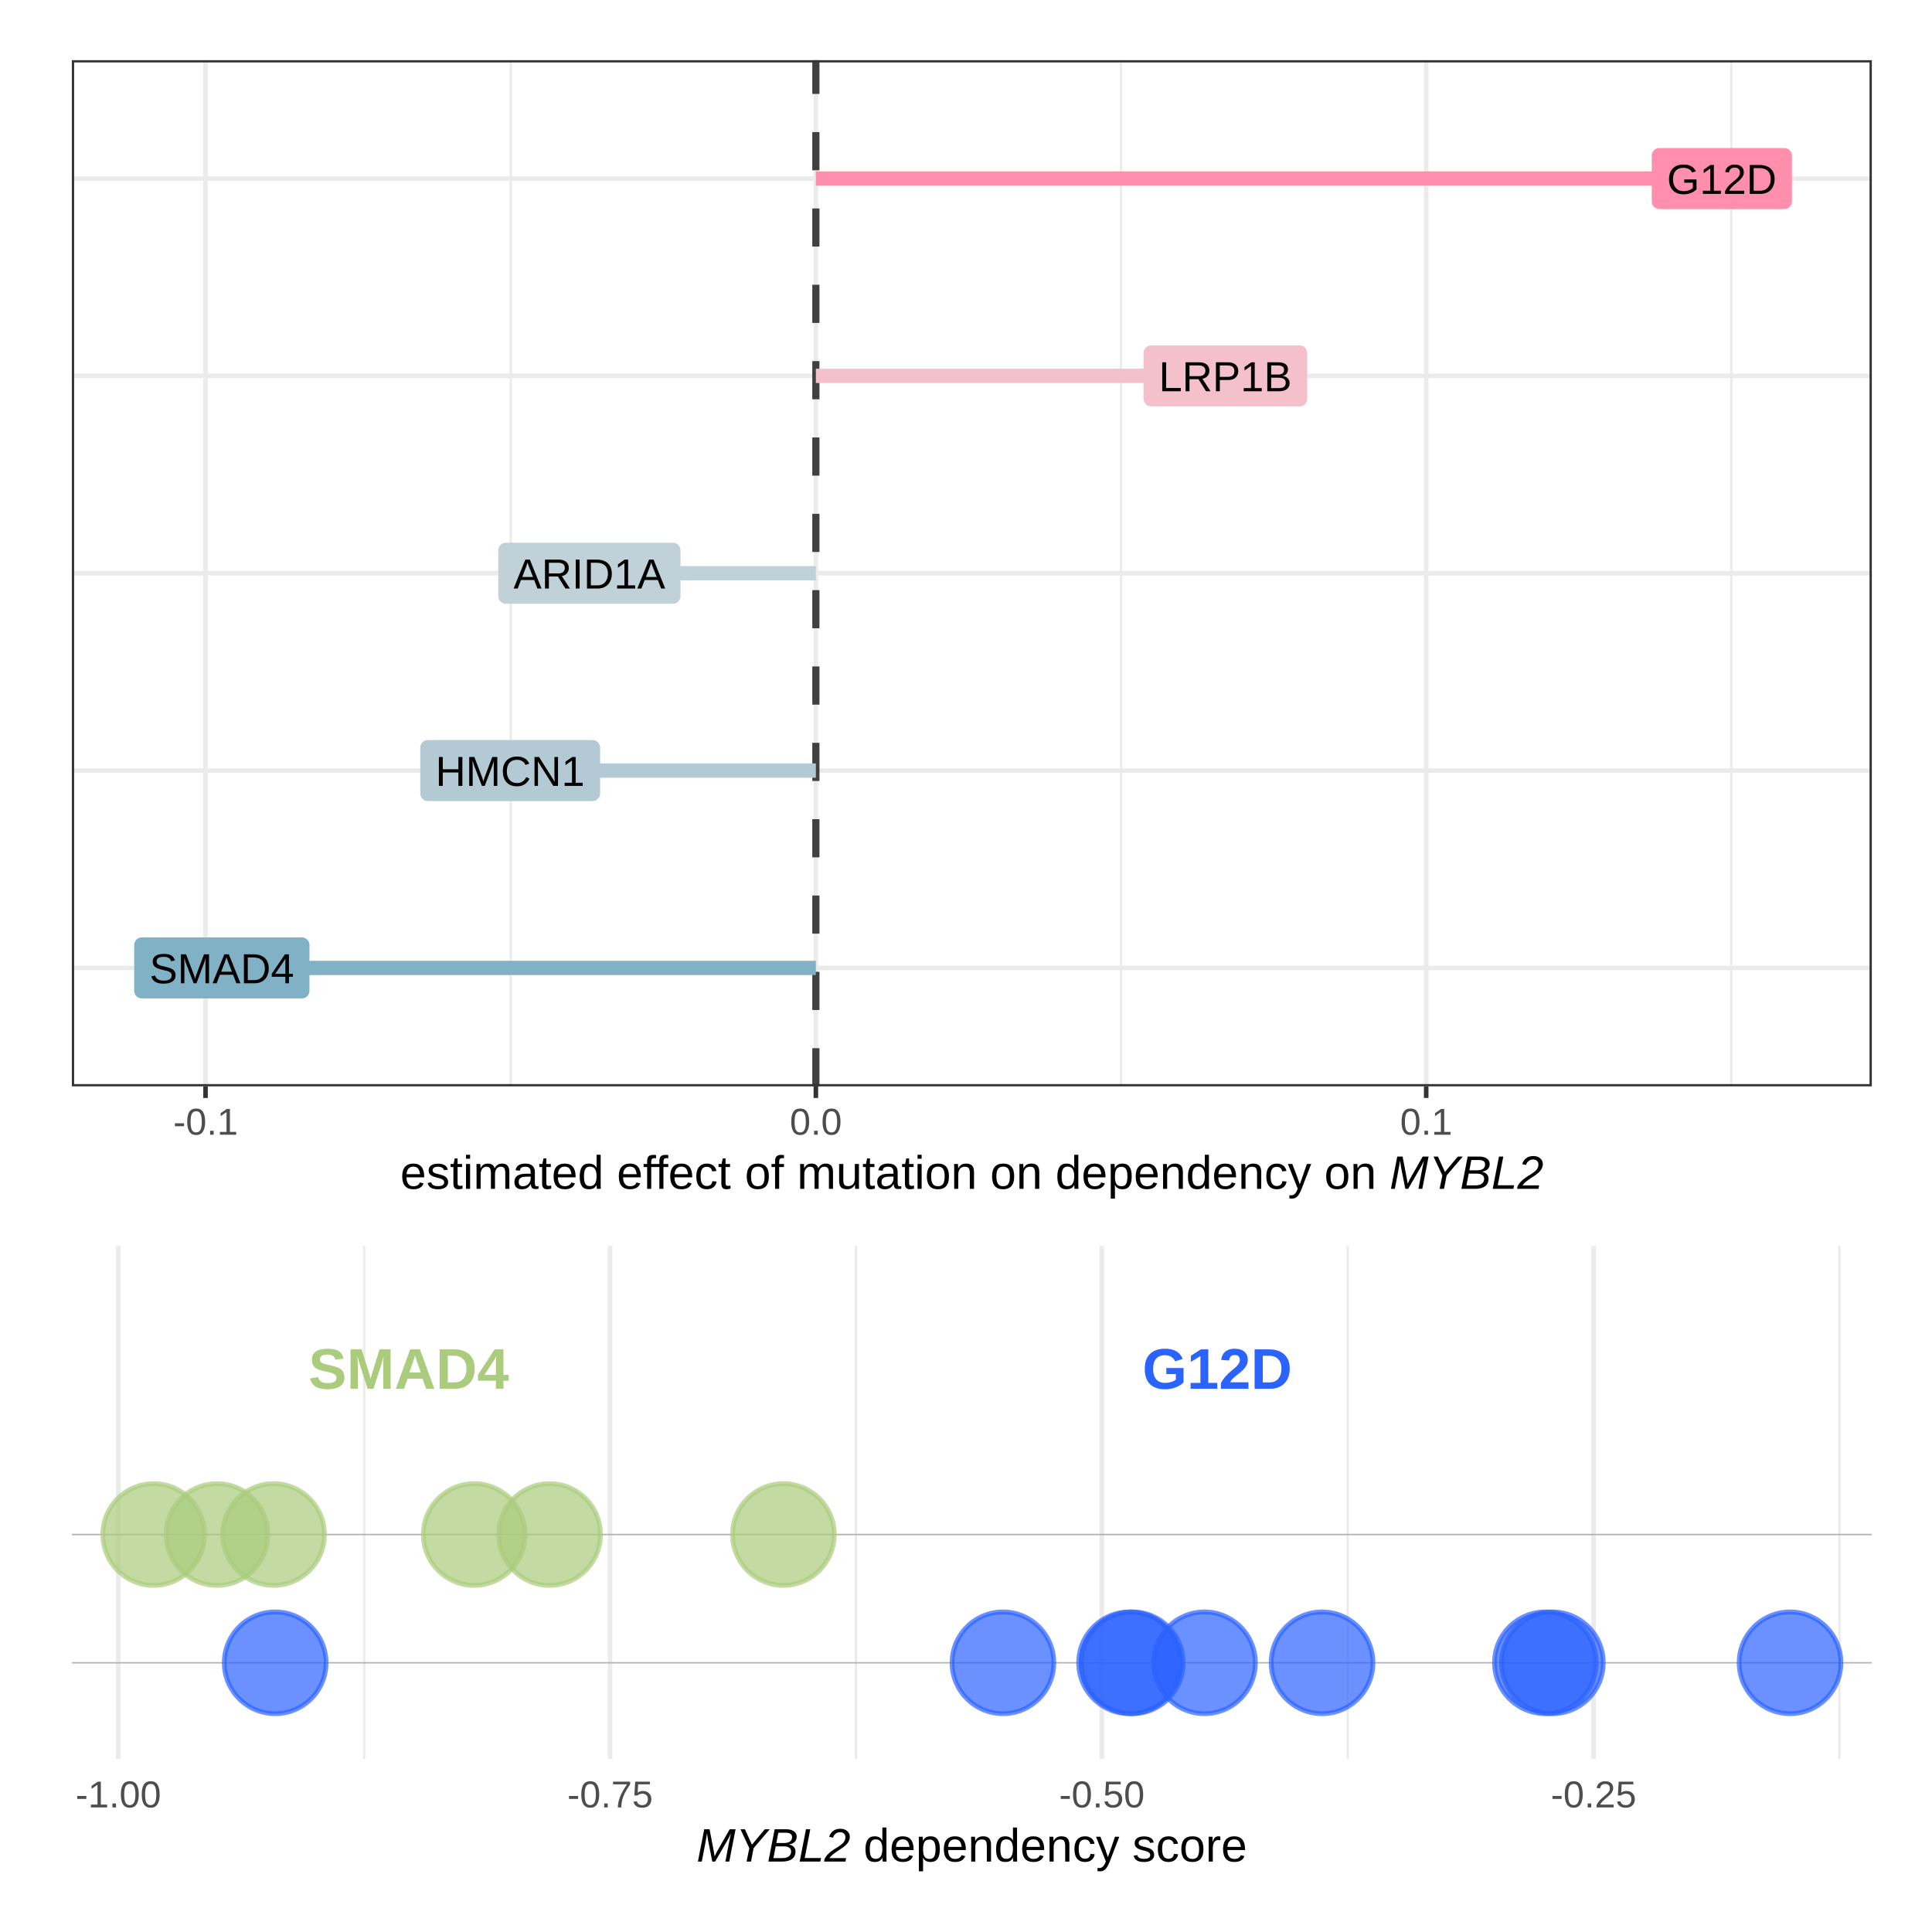
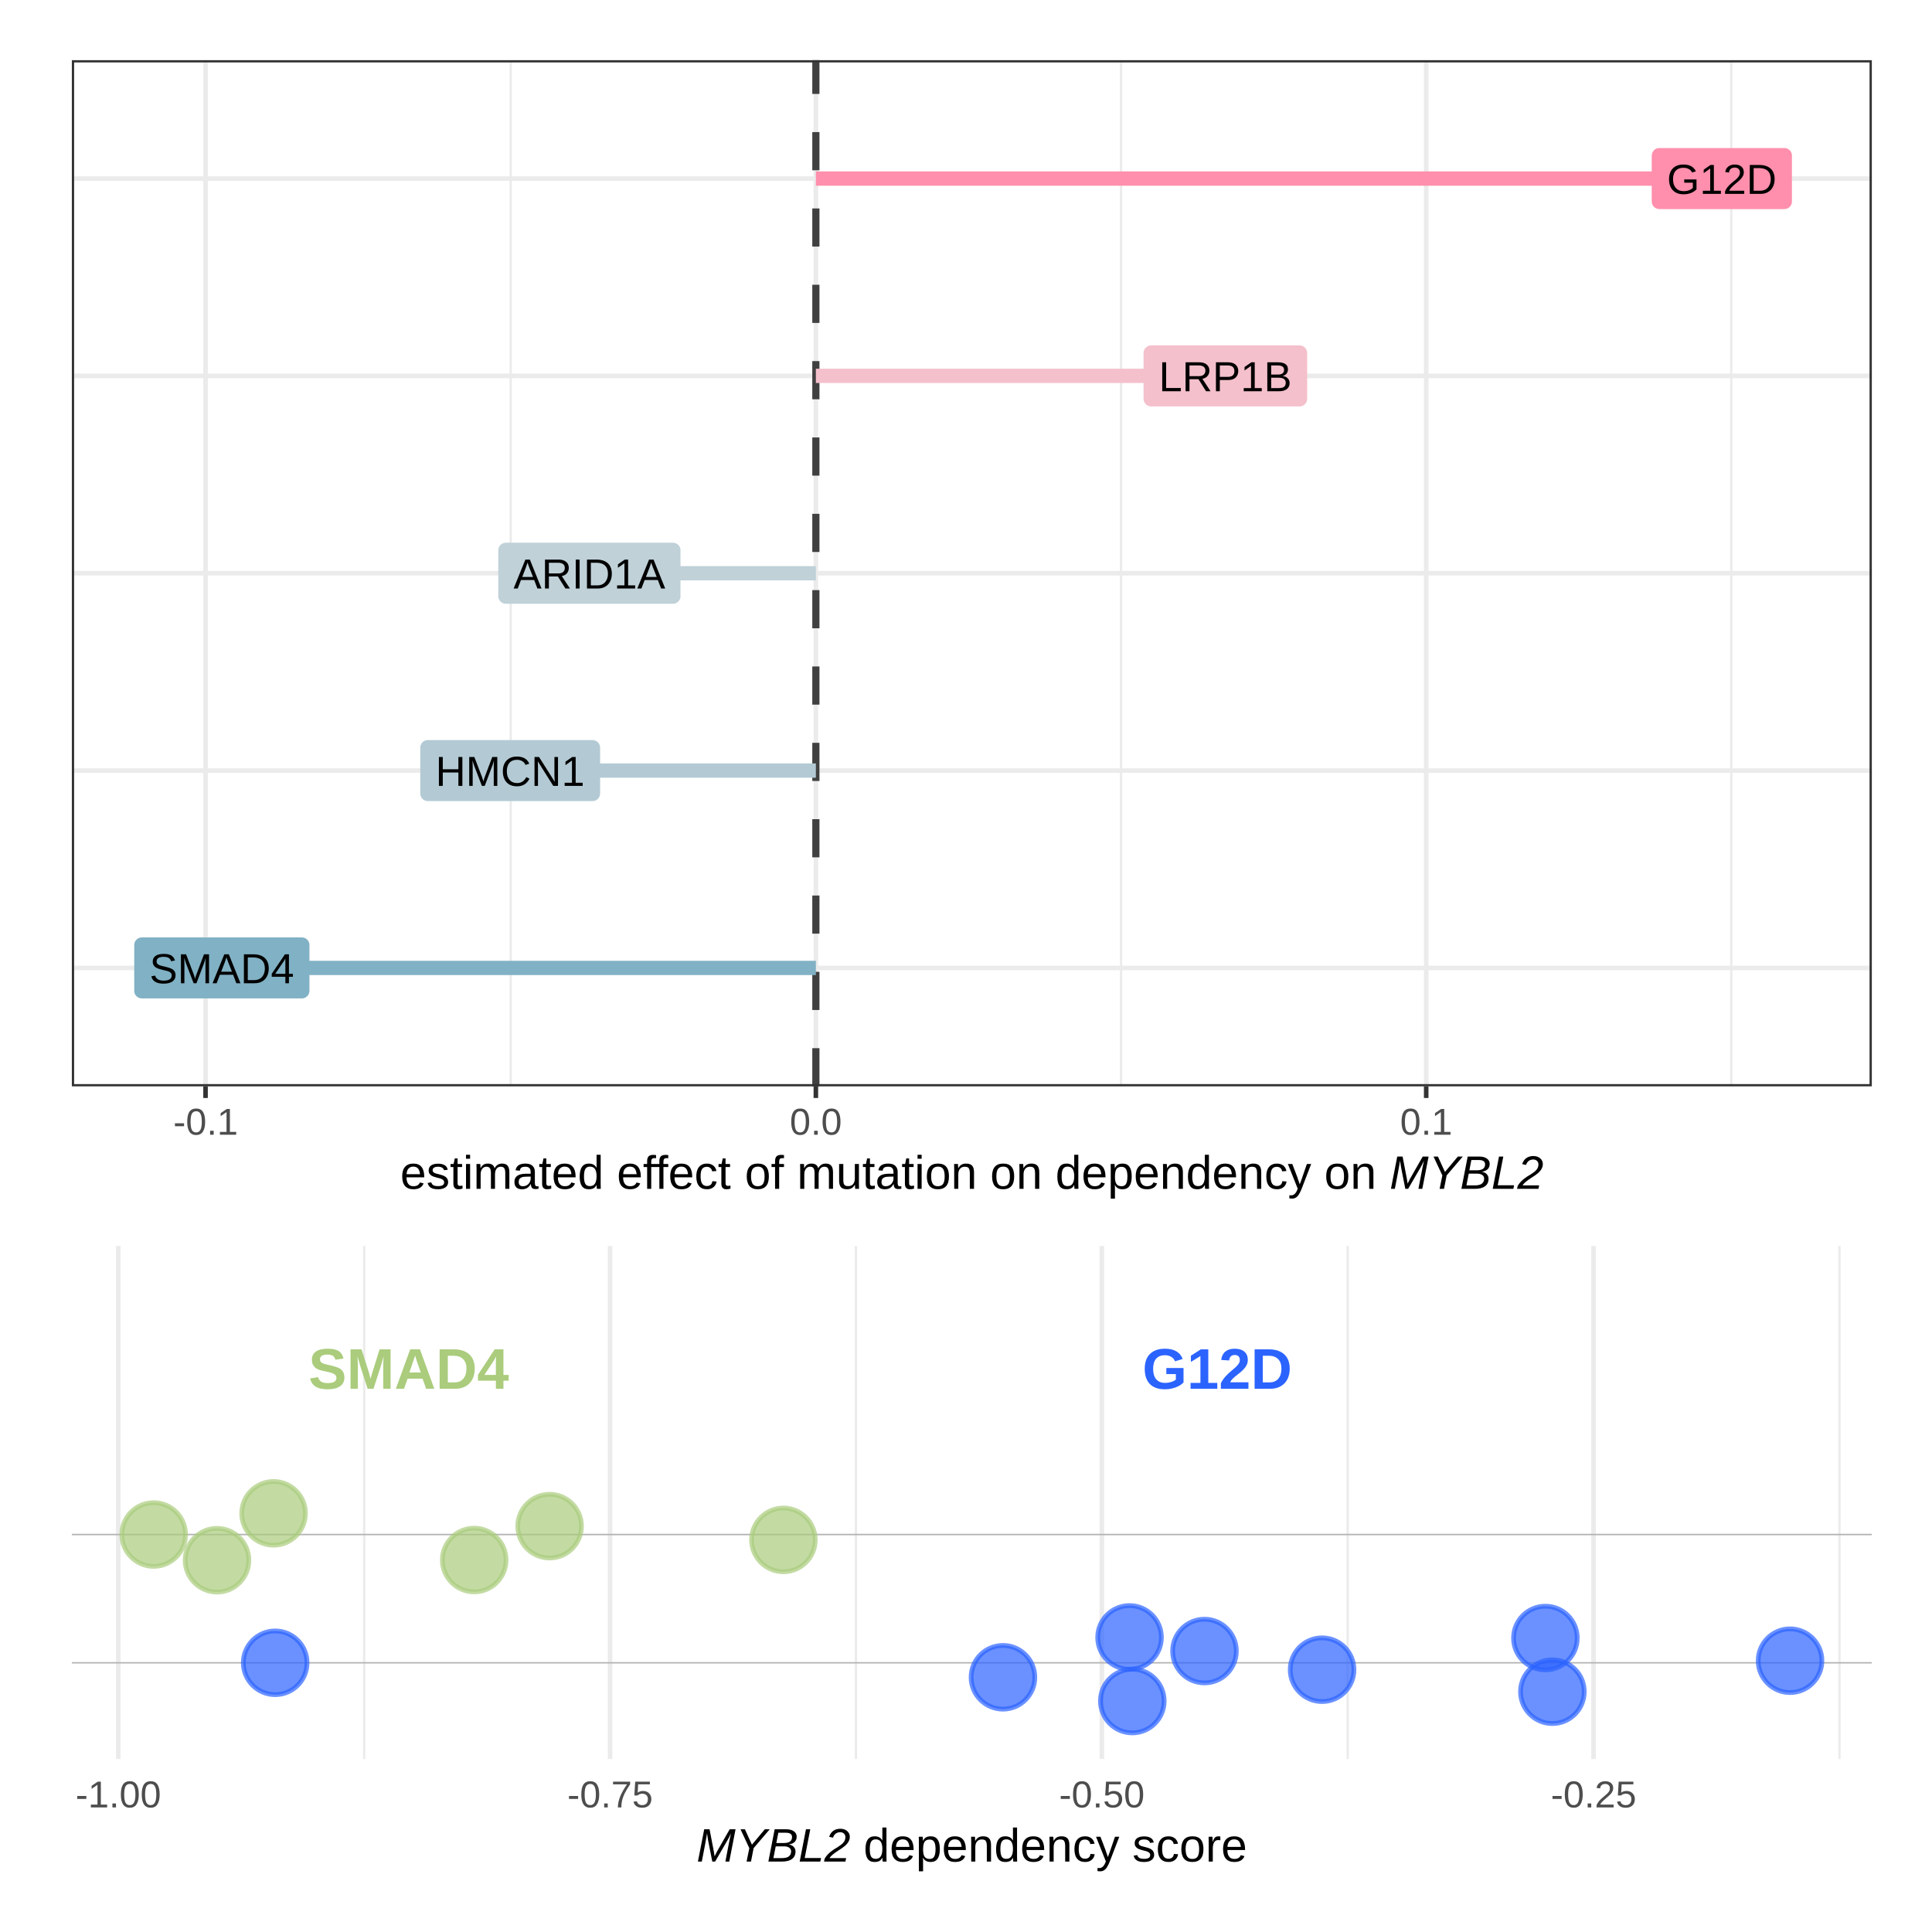
<svg xmlns="http://www.w3.org/2000/svg" viewBox="0 0 288.00 288.00">
  <defs>
    <style type="text/css">
    line, polyline, polygon, path, rect, circle {
      fill: none;
      stroke: #000000;
      stroke-linecap: round;
      stroke-linejoin: round;
      stroke-miterlimit: 10.00;
    }
  </style>
  </defs>
  <rect width="100%" height="100%" style="stroke: none; fill: #FFFFFF;" />
  <rect x="0.00" y="0.00" width="288.00" height="288.00" style="stroke-width: 1.07; stroke: #FFFFFF; fill: #FFFFFF;" />
  <defs>
    <clipPath id="cpNS40OHwyODIuNTJ8MTgyLjI0fDUuNDg=">
      <rect x="5.48" y="5.48" width="277.04" height="176.76" />
    </clipPath>
  </defs>
  <rect x="5.48" y="5.48" width="277.04" height="176.76" style="stroke-width: 0.68; stroke: #FFFFFF; fill: #FFFFFF;" clip-path="url(#cpNS40OHwyODIuNTJ8MTgyLjI0fDUuNDg=)" />
  <defs>
    <clipPath id="cpMC4wMHwyODguMDB8Mjg4LjAwfDAuMDA=">
      <rect x="0.00" y="0.00" width="288.00" height="288.00" />
    </clipPath>
  </defs>
  <defs>
    <clipPath id="cpMTAuNzF8Mjc5LjAzfDE2MS45NHw4Ljk3">
      <rect x="10.71" y="8.97" width="268.32" height="152.97" />
    </clipPath>
  </defs>
  <rect x="10.71" y="8.97" width="268.32" height="152.97" style="stroke-width: 0.68; stroke: none; fill: #FFFFFF;" clip-path="url(#cpMTAuNzF8Mjc5LjAzfDE2MS45NHw4Ljk3)" />
  <polyline points="76.13,161.94 76.13,8.97 " style="stroke-width: 0.34; stroke: #EBEBEB; stroke-linecap: butt;" clip-path="url(#cpMTAuNzF8Mjc5LjAzfDE2MS45NHw4Ljk3)" />
  <polyline points="167.11,161.94 167.11,8.97 " style="stroke-width: 0.34; stroke: #EBEBEB; stroke-linecap: butt;" clip-path="url(#cpMTAuNzF8Mjc5LjAzfDE2MS45NHw4Ljk3)" />
  <polyline points="258.08,161.94 258.08,8.97 " style="stroke-width: 0.34; stroke: #EBEBEB; stroke-linecap: butt;" clip-path="url(#cpMTAuNzF8Mjc5LjAzfDE2MS45NHw4Ljk3)" />
  <polyline points="10.71,144.29 279.03,144.29 " style="stroke-width: 0.68; stroke: #EBEBEB; stroke-linecap: butt;" clip-path="url(#cpMTAuNzF8Mjc5LjAzfDE2MS45NHw4Ljk3)" />
  <polyline points="10.71,114.87 279.03,114.87 " style="stroke-width: 0.68; stroke: #EBEBEB; stroke-linecap: butt;" clip-path="url(#cpMTAuNzF8Mjc5LjAzfDE2MS45NHw4Ljk3)" />
  <polyline points="10.71,85.45 279.03,85.45 " style="stroke-width: 0.68; stroke: #EBEBEB; stroke-linecap: butt;" clip-path="url(#cpMTAuNzF8Mjc5LjAzfDE2MS45NHw4Ljk3)" />
  <polyline points="10.71,56.03 279.03,56.03 " style="stroke-width: 0.68; stroke: #EBEBEB; stroke-linecap: butt;" clip-path="url(#cpMTAuNzF8Mjc5LjAzfDE2MS45NHw4Ljk3)" />
  <polyline points="10.71,26.62 279.03,26.62 " style="stroke-width: 0.68; stroke: #EBEBEB; stroke-linecap: butt;" clip-path="url(#cpMTAuNzF8Mjc5LjAzfDE2MS45NHw4Ljk3)" />
  <polyline points="30.64,161.94 30.64,8.97 " style="stroke-width: 0.68; stroke: #EBEBEB; stroke-linecap: butt;" clip-path="url(#cpMTAuNzF8Mjc5LjAzfDE2MS45NHw4Ljk3)" />
  <polyline points="121.62,161.94 121.62,8.97 " style="stroke-width: 0.68; stroke: #EBEBEB; stroke-linecap: butt;" clip-path="url(#cpMTAuNzF8Mjc5LjAzfDE2MS45NHw4Ljk3)" />
  <polyline points="212.60,161.94 212.60,8.97 " style="stroke-width: 0.68; stroke: #EBEBEB; stroke-linecap: butt;" clip-path="url(#cpMTAuNzF8Mjc5LjAzfDE2MS45NHw4Ljk3)" />
  <line x1="121.62" y1="161.94" x2="121.62" y2="8.97" style="stroke-width: 1.07; stroke: #404040; stroke-dasharray: 5.69,5.69; stroke-linecap: butt;" clip-path="url(#cpMTAuNzF8Mjc5LjAzfDE2MS45NHw4Ljk3)" />
  <line x1="256.67" y1="26.62" x2="121.62" y2="26.62" style="stroke-width: 2.13; stroke: #FF8FAC; stroke-linecap: butt;" clip-path="url(#cpMTAuNzF8Mjc5LjAzfDE2MS45NHw4Ljk3)" />
  <line x1="76.05" y1="114.87" x2="121.62" y2="114.87" style="stroke-width: 2.13; stroke: #B3CAD4; stroke-linecap: butt;" clip-path="url(#cpMTAuNzF8Mjc5LjAzfDE2MS45NHw4Ljk3)" />
  <line x1="182.66" y1="56.03" x2="121.62" y2="56.03" style="stroke-width: 2.13; stroke: #F4C0CB; stroke-linecap: butt;" clip-path="url(#cpMTAuNzF8Mjc5LjAzfDE2MS45NHw4Ljk3)" />
  <line x1="87.86" y1="85.45" x2="121.62" y2="85.45" style="stroke-width: 2.13; stroke: #C0D1D8; stroke-linecap: butt;" clip-path="url(#cpMTAuNzF8Mjc5LjAzfDE2MS45NHw4Ljk3)" />
  <line x1="33.07" y1="144.29" x2="121.62" y2="144.29" style="stroke-width: 2.13; stroke: #81B1C4; stroke-linecap: butt;" clip-path="url(#cpMTAuNzF8Mjc5LjAzfDE2MS45NHw4Ljk3)" />
  <polygon points="247.36,31.17 265.99,31.17 265.94,31.16 266.13,31.16 266.31,31.12 266.48,31.06 266.63,30.97 266.78,30.85 266.90,30.71 266.99,30.56 267.07,30.39 267.11,30.21 267.12,30.03 267.12,30.03 267.12,23.20 267.12,23.20 267.11,23.02 267.07,22.84 266.99,22.67 266.90,22.52 266.78,22.38 266.63,22.27 266.48,22.18 266.31,22.11 266.13,22.08 265.99,22.07 247.36,22.07 247.49,22.08 247.31,22.07 247.13,22.09 246.95,22.14 246.79,22.22 246.64,22.32 246.51,22.45 246.40,22.60 246.31,22.76 246.26,22.93 246.23,23.11 246.22,23.20 246.22,30.03 246.23,29.94 246.23,30.12 246.26,30.30 246.31,30.48 246.40,30.64 246.51,30.78 246.64,30.91 246.79,31.01 246.95,31.09 247.13,31.14 247.31,31.16 " style="stroke-width: 0.00; stroke: none; fill: #FF8FAC;" clip-path="url(#cpMTAuNzF8Mjc5LjAzfDE2MS45NHw4Ljk3)" />
  <g clip-path="url(#cpMTAuNzF8Mjc5LjAzfDE2MS45NHw4Ljk3)">
    <text x="248.49" y="28.90" style="font-size: 6.26px; font-family: Arial;" textLength="16.37px" lengthAdjust="spacingAndGlyphs">G12D</text>
  </g>
  <polygon points="63.78,119.42 88.32,119.42 88.28,119.42 88.46,119.41 88.64,119.37 88.81,119.31 88.97,119.22 89.11,119.10 89.23,118.96 89.33,118.81 89.40,118.64 89.44,118.47 89.46,118.28 89.46,118.28 89.46,111.45 89.46,111.45 89.44,111.27 89.40,111.09 89.33,110.93 89.23,110.77 89.11,110.64 88.97,110.52 88.81,110.43 88.64,110.36 88.46,110.33 88.32,110.32 63.78,110.32 63.92,110.33 63.73,110.32 63.55,110.34 63.38,110.39 63.21,110.47 63.06,110.58 62.93,110.70 62.82,110.85 62.74,111.01 62.68,111.18 62.65,111.36 62.65,111.45 62.65,118.28 62.65,118.19 62.65,118.38 62.68,118.56 62.74,118.73 62.82,118.89 62.93,119.04 63.06,119.16 63.21,119.27 63.38,119.34 63.55,119.39 63.73,119.42 " style="stroke-width: 0.00; stroke: none; fill: #B3CAD4;" clip-path="url(#cpMTAuNzF8Mjc5LjAzfDE2MS45NHw4Ljk3)" />
  <g clip-path="url(#cpMTAuNzF8Mjc5LjAzfDE2MS45NHw4Ljk3)">
    <text x="64.91" y="117.15" style="font-size: 6.26px; font-family: Arial;" textLength="22.27px" lengthAdjust="spacingAndGlyphs">HMCN1</text>
  </g>
  <polygon points="171.60,60.58 193.72,60.58 193.68,60.58 193.86,60.57 194.04,60.54 194.21,60.47 194.37,60.38 194.51,60.27 194.63,60.13 194.73,59.98 194.80,59.81 194.84,59.63 194.86,59.45 194.86,59.45 194.86,52.62 194.86,52.62 194.84,52.44 194.80,52.26 194.73,52.09 194.63,51.94 194.51,51.80 194.37,51.69 194.21,51.59 194.04,51.53 193.86,51.49 193.72,51.49 171.60,51.49 171.74,51.49 171.56,51.49 171.38,51.51 171.20,51.56 171.04,51.64 170.89,51.74 170.76,51.87 170.65,52.01 170.56,52.17 170.50,52.35 170.47,52.53 170.47,52.62 170.47,59.45 170.47,59.36 170.47,59.54 170.50,59.72 170.56,59.89 170.65,60.06 170.76,60.20 170.89,60.33 171.04,60.43 171.20,60.51 171.38,60.56 171.56,60.58 " style="stroke-width: 0.00; stroke: none; fill: #F4C0CB;" clip-path="url(#cpMTAuNzF8Mjc5LjAzfDE2MS45NHw4Ljk3)" />
  <g clip-path="url(#cpMTAuNzF8Mjc5LjAzfDE2MS45NHw4Ljk3)">
    <text x="172.74" y="58.32" style="font-size: 6.26px; font-family: Arial;" textLength="19.85px" lengthAdjust="spacingAndGlyphs">LRP1B</text>
  </g>
  <polygon points="75.41,90.00 100.31,90.00 100.26,90.00 100.45,89.99 100.63,89.96 100.80,89.89 100.95,89.80 101.10,89.68 101.22,89.55 101.31,89.39 101.39,89.23 101.43,89.05 101.44,88.87 101.44,88.87 101.44,82.04 101.44,82.04 101.43,81.85 101.39,81.68 101.31,81.51 101.22,81.36 101.10,81.22 100.95,81.10 100.80,81.01 100.63,80.95 100.45,80.91 100.31,80.90 75.41,80.90 75.55,80.91 75.37,80.90 75.18,80.93 75.01,80.98 74.84,81.05 74.69,81.16 74.56,81.28 74.45,81.43 74.37,81.59 74.31,81.76 74.28,81.95 74.28,82.04 74.28,88.87 74.28,88.78 74.28,88.96 74.31,89.14 74.37,89.31 74.45,89.47 74.56,89.62 74.69,89.74 74.84,89.85 75.01,89.93 75.18,89.98 75.37,90.00 " style="stroke-width: 0.00; stroke: none; fill: #C0D1D8;" clip-path="url(#cpMTAuNzF8Mjc5LjAzfDE2MS45NHw4Ljk3)" />
  <g clip-path="url(#cpMTAuNzF8Mjc5LjAzfDE2MS45NHw4Ljk3)">
    <text x="76.55" y="87.73" style="font-size: 6.26px; font-family: Arial;" textLength="22.63px" lengthAdjust="spacingAndGlyphs">ARID1A</text>
  </g>
  <polygon points="21.14,148.83 45.00,148.83 44.95,148.83 45.13,148.83 45.31,148.79 45.48,148.73 45.64,148.63 45.78,148.52 45.90,148.38 46.00,148.23 46.07,148.06 46.12,147.88 46.13,147.70 46.13,147.70 46.13,140.87 46.13,140.87 46.12,140.69 46.07,140.51 46.00,140.34 45.90,140.19 45.78,140.05 45.64,139.94 45.48,139.85 45.31,139.78 45.13,139.75 45.00,139.74 21.14,139.74 21.28,139.75 21.10,139.74 20.92,139.76 20.74,139.81 20.58,139.89 20.43,139.99 20.30,140.12 20.19,140.26 20.10,140.43 20.04,140.60 20.01,140.78 20.01,140.87 20.01,147.70 20.01,147.61 20.01,147.79 20.04,147.97 20.10,148.15 20.19,148.31 20.30,148.45 20.43,148.58 20.58,148.68 20.74,148.76 20.92,148.81 21.10,148.83 " style="stroke-width: 0.00; stroke: none; fill: #81B1C4;" clip-path="url(#cpMTAuNzF8Mjc5LjAzfDE2MS45NHw4Ljk3)" />
  <g clip-path="url(#cpMTAuNzF8Mjc5LjAzfDE2MS45NHw4Ljk3)">
    <text x="22.28" y="146.57" style="font-size: 6.26px; font-family: Arial;" textLength="21.59px" lengthAdjust="spacingAndGlyphs">SMAD4</text>
  </g>
  <rect x="10.71" y="8.97" width="268.32" height="152.97" style="stroke-width: 0.68; stroke: #333333;" clip-path="url(#cpMTAuNzF8Mjc5LjAzfDE2MS45NHw4Ljk3)" />
  <defs>
    <clipPath id="cpMC4wMHwyODguMDB8Mjg4LjAwfDAuMDA=">
      <rect x="0.00" y="0.00" width="288.00" height="288.00" />
    </clipPath>
  </defs>
  <polyline points="30.64,163.68 30.64,161.94 " style="stroke-width: 0.68; stroke: #333333; stroke-linecap: butt;" clip-path="url(#cpMC4wMHwyODguMDB8Mjg4LjAwfDAuMDA=)" />
  <polyline points="121.62,163.68 121.62,161.94 " style="stroke-width: 0.68; stroke: #333333; stroke-linecap: butt;" clip-path="url(#cpMC4wMHwyODguMDB8Mjg4LjAwfDAuMDA=)" />
  <polyline points="212.60,163.68 212.60,161.94 " style="stroke-width: 0.68; stroke: #333333; stroke-linecap: butt;" clip-path="url(#cpMC4wMHwyODguMDB8Mjg4LjAwfDAuMDA=)" />
  <g clip-path="url(#cpMC4wMHwyODguMDB8Mjg4LjAwfDAuMDA=)">
    <text x="25.83" y="169.15" style="font-size: 5.60px; fill: #4D4D4D; font-family: Arial;" textLength="9.64px" lengthAdjust="spacingAndGlyphs">-0.1</text>
  </g>
  <g clip-path="url(#cpMC4wMHwyODguMDB8Mjg4LjAwfDAuMDA=)">
    <text x="117.73" y="169.15" style="font-size: 5.60px; fill: #4D4D4D; font-family: Arial;" textLength="7.78px" lengthAdjust="spacingAndGlyphs">0.0</text>
  </g>
  <g clip-path="url(#cpMC4wMHwyODguMDB8Mjg4LjAwfDAuMDA=)">
    <text x="208.71" y="169.15" style="font-size: 5.60px; fill: #4D4D4D; font-family: Arial;" textLength="7.78px" lengthAdjust="spacingAndGlyphs">0.1</text>
  </g>
  <g clip-path="url(#cpMC4wMHwyODguMDB8Mjg4LjAwfDAuMDA=)">
    <text x="59.66" y="177.22" style="font-size: 7.00px; font-family: Arial;" textLength="30.34px" lengthAdjust="spacingAndGlyphs">estimated</text>
  </g>
  <g clip-path="url(#cpMC4wMHwyODguMDB8Mjg4LjAwfDAuMDA=)">
    <text x="91.95" y="177.22" style="font-size: 7.00px; font-family: Arial;" textLength="17.12px" lengthAdjust="spacingAndGlyphs">effect</text>
  </g>
  <g clip-path="url(#cpMC4wMHwyODguMDB8Mjg4LjAwfDAuMDA=)">
    <text x="111.02" y="177.22" style="font-size: 7.00px; font-family: Arial;" textLength="5.84px" lengthAdjust="spacingAndGlyphs">of</text>
  </g>
  <g clip-path="url(#cpMC4wMHwyODguMDB8Mjg4LjAwfDAuMDA=)">
    <text x="118.80" y="177.22" style="font-size: 7.00px; font-family: Arial;" textLength="26.84px" lengthAdjust="spacingAndGlyphs">mutation</text>
  </g>
  <g clip-path="url(#cpMC4wMHwyODguMDB8Mjg4LjAwfDAuMDA=)">
    <text x="147.59" y="177.22" style="font-size: 7.00px; font-family: Arial;" textLength="7.78px" lengthAdjust="spacingAndGlyphs">on</text>
  </g>
  <g clip-path="url(#cpMC4wMHwyODguMDB8Mjg4LjAwfDAuMDA=)">
    <text x="157.32" y="177.22" style="font-size: 7.00px; font-family: Arial;" textLength="38.14px" lengthAdjust="spacingAndGlyphs">dependency</text>
  </g>
  <g clip-path="url(#cpMC4wMHwyODguMDB8Mjg4LjAwfDAuMDA=)">
    <text x="197.40" y="177.22" style="font-size: 7.00px; font-family: Arial;" textLength="7.78px" lengthAdjust="spacingAndGlyphs">on</text>
  </g>
  <g clip-path="url(#cpMC4wMHwyODguMDB8Mjg4LjAwfDAuMDA=)">
    <text x="207.13" y="177.22" style="font-size: 7.00px; font-style: italic; font-family: Arial;" textLength="22.95px" lengthAdjust="spacingAndGlyphs">MYBL2</text>
  </g>
  <defs>
    <clipPath id="cpNS40OHwyODIuNTJ8MjgyLjUyfDE4Mi4yNA==">
      <rect x="5.48" y="182.24" width="277.04" height="100.28" />
    </clipPath>
  </defs>
  <defs>
    <clipPath id="cpMC4wMHwyODguMDB8Mjg4LjAwfDAuMDA=">
      <rect x="0.00" y="0.00" width="288.00" height="288.00" />
    </clipPath>
  </defs>
  <defs>
    <clipPath id="cpMTAuNzF8Mjc5LjAzfDI2Mi4yMXwxODUuNzM=">
      <rect x="10.71" y="185.73" width="268.32" height="76.49" />
    </clipPath>
  </defs>
  <polyline points="54.29,262.21 54.29,185.73 " style="stroke-width: 0.34; stroke: #EBEBEB; stroke-linecap: butt;" clip-path="url(#cpMTAuNzF8Mjc5LjAzfDI2Mi4yMXwxODUuNzM=)" />
  <polyline points="127.59,262.21 127.59,185.73 " style="stroke-width: 0.34; stroke: #EBEBEB; stroke-linecap: butt;" clip-path="url(#cpMTAuNzF8Mjc5LjAzfDI2Mi4yMXwxODUuNzM=)" />
  <polyline points="200.90,262.21 200.90,185.73 " style="stroke-width: 0.34; stroke: #EBEBEB; stroke-linecap: butt;" clip-path="url(#cpMTAuNzF8Mjc5LjAzfDI2Mi4yMXwxODUuNzM=)" />
  <polyline points="274.20,262.21 274.20,185.73 " style="stroke-width: 0.34; stroke: #EBEBEB; stroke-linecap: butt;" clip-path="url(#cpMTAuNzF8Mjc5LjAzfDI2Mi4yMXwxODUuNzM=)" />
  <polyline points="17.63,262.21 17.63,185.73 " style="stroke-width: 0.68; stroke: #EBEBEB; stroke-linecap: butt;" clip-path="url(#cpMTAuNzF8Mjc5LjAzfDI2Mi4yMXwxODUuNzM=)" />
  <polyline points="90.94,262.21 90.94,185.73 " style="stroke-width: 0.68; stroke: #EBEBEB; stroke-linecap: butt;" clip-path="url(#cpMTAuNzF8Mjc5LjAzfDI2Mi4yMXwxODUuNzM=)" />
  <polyline points="164.25,262.21 164.25,185.73 " style="stroke-width: 0.68; stroke: #EBEBEB; stroke-linecap: butt;" clip-path="url(#cpMTAuNzF8Mjc5LjAzfDI2Mi4yMXwxODUuNzM=)" />
  <polyline points="237.55,262.21 237.55,185.73 " style="stroke-width: 0.68; stroke: #EBEBEB; stroke-linecap: butt;" clip-path="url(#cpMTAuNzF8Mjc5LjAzfDI2Mi4yMXwxODUuNzM=)" />
  <line x1="10.71" y1="247.87" x2="279.03" y2="247.87" style="stroke-width: 0.21; stroke: #B3B3B3; stroke-linecap: butt;" clip-path="url(#cpMTAuNzF8Mjc5LjAzfDI2Mi4yMXwxODUuNzM=)" />
  <line x1="10.71" y1="228.75" x2="279.03" y2="228.75" style="stroke-width: 0.21; stroke: #B3B3B3; stroke-linecap: butt;" clip-path="url(#cpMTAuNzF8Mjc5LjAzfDI2Mi4yMXwxODUuNzM=)" />
-   <circle cx="231.41" cy="247.87" r="5.69pt" style="stroke-width: 0.71; stroke: #2B63FF; stroke-opacity: 0.70; fill: #2B63FF; fill-opacity: 0.70;" clip-path="url(#cpMTAuNzF8Mjc5LjAzfDI2Mi4yMXwxODUuNzM=)" />
-   <circle cx="230.37" cy="247.87" r="5.69pt" style="stroke-width: 0.71; stroke: #2B63FF; stroke-opacity: 0.70; fill: #2B63FF; fill-opacity: 0.70;" clip-path="url(#cpMTAuNzF8Mjc5LjAzfDI2Mi4yMXwxODUuNzM=)" />
-   <circle cx="149.51" cy="247.87" r="5.69pt" style="stroke-width: 0.71; stroke: #2B63FF; stroke-opacity: 0.70; fill: #2B63FF; fill-opacity: 0.70;" clip-path="url(#cpMTAuNzF8Mjc5LjAzfDI2Mi4yMXwxODUuNzM=)" />
-   <circle cx="22.91" cy="228.75" r="5.69pt" style="stroke-width: 0.71; stroke: #AACC7C; stroke-opacity: 0.70; fill: #AACC7C; fill-opacity: 0.70;" clip-path="url(#cpMTAuNzF8Mjc5LjAzfDI2Mi4yMXwxODUuNzM=)" />
-   <circle cx="168.38" cy="247.87" r="5.69pt" style="stroke-width: 0.71; stroke: #2B63FF; stroke-opacity: 0.70; fill: #2B63FF; fill-opacity: 0.70;" clip-path="url(#cpMTAuNzF8Mjc5LjAzfDI2Mi4yMXwxODUuNzM=)" />
-   <circle cx="40.78" cy="228.75" r="5.69pt" style="stroke-width: 0.71; stroke: #AACC7C; stroke-opacity: 0.70; fill: #AACC7C; fill-opacity: 0.70;" clip-path="url(#cpMTAuNzF8Mjc5LjAzfDI2Mi4yMXwxODUuNzM=)" />
-   <circle cx="81.93" cy="228.75" r="5.69pt" style="stroke-width: 0.71; stroke: #AACC7C; stroke-opacity: 0.70; fill: #AACC7C; fill-opacity: 0.70;" clip-path="url(#cpMTAuNzF8Mjc5LjAzfDI2Mi4yMXwxODUuNzM=)" />
-   <circle cx="41.02" cy="247.87" r="5.69pt" style="stroke-width: 0.71; stroke: #2B63FF; stroke-opacity: 0.70; fill: #2B63FF; fill-opacity: 0.70;" clip-path="url(#cpMTAuNzF8Mjc5LjAzfDI2Mi4yMXwxODUuNzM=)" />
-   <circle cx="32.35" cy="228.75" r="5.69pt" style="stroke-width: 0.71; stroke: #AACC7C; stroke-opacity: 0.70; fill: #AACC7C; fill-opacity: 0.70;" clip-path="url(#cpMTAuNzF8Mjc5LjAzfDI2Mi4yMXwxODUuNzM=)" />
-   <circle cx="168.79" cy="247.87" r="5.69pt" style="stroke-width: 0.71; stroke: #2B63FF; stroke-opacity: 0.70; fill: #2B63FF; fill-opacity: 0.70;" clip-path="url(#cpMTAuNzF8Mjc5LjAzfDI2Mi4yMXwxODUuNzM=)" />
-   <circle cx="116.78" cy="228.75" r="5.69pt" style="stroke-width: 0.71; stroke: #AACC7C; stroke-opacity: 0.70; fill: #AACC7C; fill-opacity: 0.70;" clip-path="url(#cpMTAuNzF8Mjc5LjAzfDI2Mi4yMXwxODUuNzM=)" />
-   <circle cx="179.55" cy="247.87" r="5.69pt" style="stroke-width: 0.71; stroke: #2B63FF; stroke-opacity: 0.70; fill: #2B63FF; fill-opacity: 0.70;" clip-path="url(#cpMTAuNzF8Mjc5LjAzfDI2Mi4yMXwxODUuNzM=)" />
-   <circle cx="197.08" cy="247.87" r="5.69pt" style="stroke-width: 0.71; stroke: #2B63FF; stroke-opacity: 0.70; fill: #2B63FF; fill-opacity: 0.70;" clip-path="url(#cpMTAuNzF8Mjc5LjAzfDI2Mi4yMXwxODUuNzM=)" />
-   <circle cx="266.84" cy="247.87" r="5.69pt" style="stroke-width: 0.71; stroke: #2B63FF; stroke-opacity: 0.70; fill: #2B63FF; fill-opacity: 0.70;" clip-path="url(#cpMTAuNzF8Mjc5LjAzfDI2Mi4yMXwxODUuNzM=)" />
-   <circle cx="70.69" cy="228.75" r="5.69pt" style="stroke-width: 0.71; stroke: #AACC7C; stroke-opacity: 0.70; fill: #AACC7C; fill-opacity: 0.70;" clip-path="url(#cpMTAuNzF8Mjc5LjAzfDI2Mi4yMXwxODUuNzM=)" />
+   <circle cx="231.41" cy="252.18" r="3.56pt" style="stroke-width: 0.71; stroke: #2B63FF; stroke-opacity: 0.70; fill: #2B63FF; fill-opacity: 0.70;" clip-path="url(#cpMTAuNzF8Mjc5LjAzfDI2Mi4yMXwxODUuNzM=)" />
+   <circle cx="230.37" cy="244.18" r="3.56pt" style="stroke-width: 0.71; stroke: #2B63FF; stroke-opacity: 0.70; fill: #2B63FF; fill-opacity: 0.70;" clip-path="url(#cpMTAuNzF8Mjc5LjAzfDI2Mi4yMXwxODUuNzM=)" />
+   <circle cx="149.51" cy="250.03" r="3.56pt" style="stroke-width: 0.71; stroke: #2B63FF; stroke-opacity: 0.70; fill: #2B63FF; fill-opacity: 0.70;" clip-path="url(#cpMTAuNzF8Mjc5LjAzfDI2Mi4yMXwxODUuNzM=)" />
+   <circle cx="22.91" cy="228.75" r="3.56pt" style="stroke-width: 0.71; stroke: #AACC7C; stroke-opacity: 0.70; fill: #AACC7C; fill-opacity: 0.70;" clip-path="url(#cpMTAuNzF8Mjc5LjAzfDI2Mi4yMXwxODUuNzM=)" />
+   <circle cx="168.38" cy="244.09" r="3.56pt" style="stroke-width: 0.71; stroke: #2B63FF; stroke-opacity: 0.70; fill: #2B63FF; fill-opacity: 0.70;" clip-path="url(#cpMTAuNzF8Mjc5LjAzfDI2Mi4yMXwxODUuNzM=)" />
+   <circle cx="40.78" cy="225.59" r="3.56pt" style="stroke-width: 0.71; stroke: #AACC7C; stroke-opacity: 0.70; fill: #AACC7C; fill-opacity: 0.70;" clip-path="url(#cpMTAuNzF8Mjc5LjAzfDI2Mi4yMXwxODUuNzM=)" />
+   <circle cx="81.93" cy="227.50" r="3.56pt" style="stroke-width: 0.71; stroke: #AACC7C; stroke-opacity: 0.70; fill: #AACC7C; fill-opacity: 0.70;" clip-path="url(#cpMTAuNzF8Mjc5LjAzfDI2Mi4yMXwxODUuNzM=)" />
+   <circle cx="41.02" cy="247.87" r="3.56pt" style="stroke-width: 0.71; stroke: #2B63FF; stroke-opacity: 0.70; fill: #2B63FF; fill-opacity: 0.70;" clip-path="url(#cpMTAuNzF8Mjc5LjAzfDI2Mi4yMXwxODUuNzM=)" />
+   <circle cx="32.35" cy="232.58" r="3.56pt" style="stroke-width: 0.71; stroke: #AACC7C; stroke-opacity: 0.70; fill: #AACC7C; fill-opacity: 0.70;" clip-path="url(#cpMTAuNzF8Mjc5LjAzfDI2Mi4yMXwxODUuNzM=)" />
+   <circle cx="168.79" cy="253.57" r="3.56pt" style="stroke-width: 0.71; stroke: #2B63FF; stroke-opacity: 0.70; fill: #2B63FF; fill-opacity: 0.70;" clip-path="url(#cpMTAuNzF8Mjc5LjAzfDI2Mi4yMXwxODUuNzM=)" />
+   <circle cx="116.78" cy="229.55" r="3.56pt" style="stroke-width: 0.71; stroke: #AACC7C; stroke-opacity: 0.70; fill: #AACC7C; fill-opacity: 0.70;" clip-path="url(#cpMTAuNzF8Mjc5LjAzfDI2Mi4yMXwxODUuNzM=)" />
+   <circle cx="179.55" cy="246.12" r="3.56pt" style="stroke-width: 0.71; stroke: #2B63FF; stroke-opacity: 0.70; fill: #2B63FF; fill-opacity: 0.70;" clip-path="url(#cpMTAuNzF8Mjc5LjAzfDI2Mi4yMXwxODUuNzM=)" />
+   <circle cx="197.08" cy="248.90" r="3.56pt" style="stroke-width: 0.71; stroke: #2B63FF; stroke-opacity: 0.70; fill: #2B63FF; fill-opacity: 0.70;" clip-path="url(#cpMTAuNzF8Mjc5LjAzfDI2Mi4yMXwxODUuNzM=)" />
+   <circle cx="266.84" cy="247.56" r="3.56pt" style="stroke-width: 0.71; stroke: #2B63FF; stroke-opacity: 0.70; fill: #2B63FF; fill-opacity: 0.70;" clip-path="url(#cpMTAuNzF8Mjc5LjAzfDI2Mi4yMXwxODUuNzM=)" />
+   <circle cx="70.69" cy="232.55" r="3.56pt" style="stroke-width: 0.71; stroke: #AACC7C; stroke-opacity: 0.70; fill: #AACC7C; fill-opacity: 0.70;" clip-path="url(#cpMTAuNzF8Mjc5LjAzfDI2Mi4yMXwxODUuNzM=)" />
  <g clip-path="url(#cpMTAuNzF8Mjc5LjAzfDI2Mi4yMXwxODUuNzM=)">
    <text x="45.98" y="207.02" style="font-size: 8.54px; font-weight: bold; fill: #AACC7C; font-family: Arial;" textLength="29.86px" lengthAdjust="spacingAndGlyphs">SMAD4</text>
  </g>
  <g clip-path="url(#cpMTAuNzF8Mjc5LjAzfDI2Mi4yMXwxODUuNzM=)">
    <text x="170.30" y="207.02" style="font-size: 8.54px; font-weight: bold; fill: #2B63FF; font-family: Arial;" textLength="22.28px" lengthAdjust="spacingAndGlyphs">G12D</text>
  </g>
  <defs>
    <clipPath id="cpMC4wMHwyODguMDB8Mjg4LjAwfDAuMDA=">
      <rect x="0.00" y="0.00" width="288.00" height="288.00" />
    </clipPath>
  </defs>
  <g clip-path="url(#cpMC4wMHwyODguMDB8Mjg4LjAwfDAuMDA=)">
    <text x="11.26" y="269.43" style="font-size: 5.60px; fill: #4D4D4D; font-family: Arial;" textLength="12.75px" lengthAdjust="spacingAndGlyphs">-1.00</text>
  </g>
  <g clip-path="url(#cpMC4wMHwyODguMDB8Mjg4LjAwfDAuMDA=)">
    <text x="84.57" y="269.43" style="font-size: 5.60px; fill: #4D4D4D; font-family: Arial;" textLength="12.75px" lengthAdjust="spacingAndGlyphs">-0.75</text>
  </g>
  <g clip-path="url(#cpMC4wMHwyODguMDB8Mjg4LjAwfDAuMDA=)">
    <text x="157.87" y="269.43" style="font-size: 5.60px; fill: #4D4D4D; font-family: Arial;" textLength="12.75px" lengthAdjust="spacingAndGlyphs">-0.50</text>
  </g>
  <g clip-path="url(#cpMC4wMHwyODguMDB8Mjg4LjAwfDAuMDA=)">
    <text x="231.18" y="269.43" style="font-size: 5.60px; fill: #4D4D4D; font-family: Arial;" textLength="12.75px" lengthAdjust="spacingAndGlyphs">-0.25</text>
  </g>
  <g clip-path="url(#cpMC4wMHwyODguMDB8Mjg4LjAwfDAuMDA=)">
    <text x="103.82" y="277.50" style="font-size: 7.00px; font-style: italic; font-family: Arial;" textLength="22.95px" lengthAdjust="spacingAndGlyphs">MYBL2</text>
  </g>
  <g clip-path="url(#cpMC4wMHwyODguMDB8Mjg4LjAwfDAuMDA=)">
    <text x="128.72" y="277.50" style="font-size: 7.00px; font-family: Arial;" textLength="38.14px" lengthAdjust="spacingAndGlyphs">dependency</text>
  </g>
  <g clip-path="url(#cpMC4wMHwyODguMDB8Mjg4LjAwfDAuMDA=)">
    <text x="168.80" y="277.50" style="font-size: 7.00px; font-family: Arial;" textLength="17.11px" lengthAdjust="spacingAndGlyphs">score</text>
  </g>
</svg>
